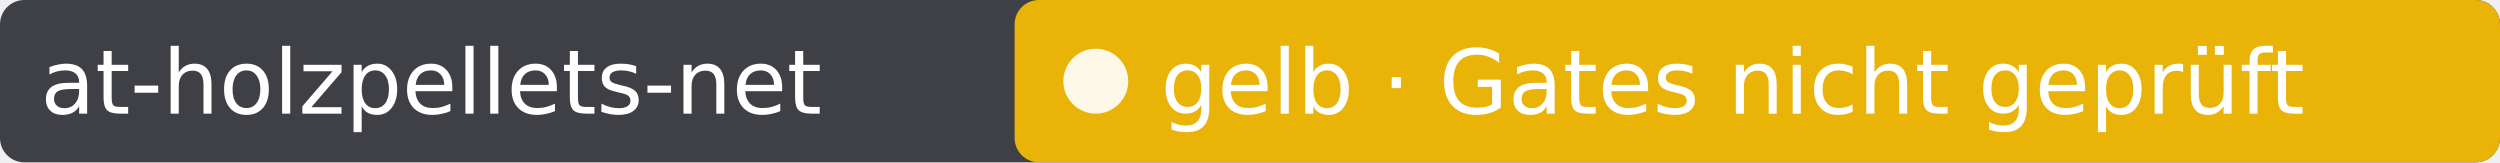
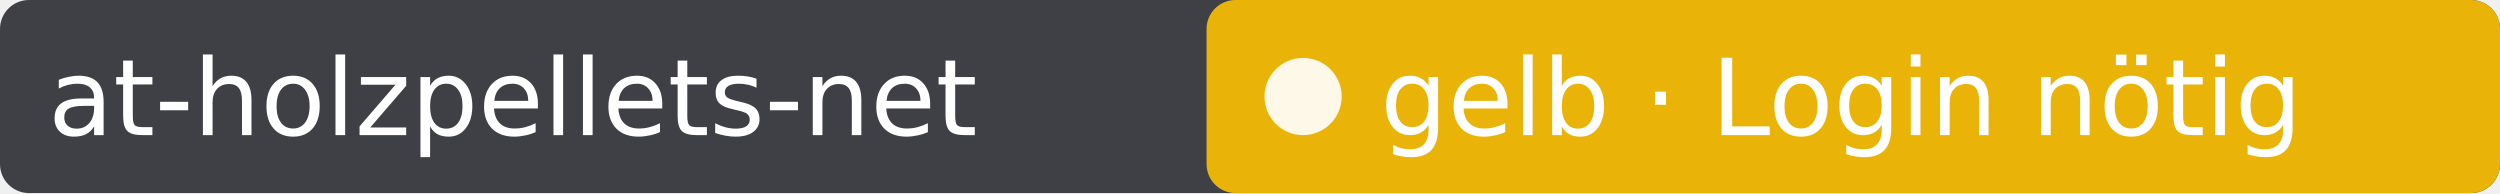
- <svg xmlns="http://www.w3.org/2000/svg" width="308" height="20" role="img" aria-label="at-holzpellets-net: gelb · Gates nicht geprüft">
-   <rect width="308" height="20" rx="3" fill="#3f3f46" />
-   <rect x="125" width="183" height="20" rx="3" fill="#eab308" />
+ <svg xmlns="http://www.w3.org/2000/svg" width="259" height="20" role="img" aria-label="at-holzpellets-net: gelb · Login nötig">
+   <rect width="259" height="20" rx="3" fill="#3f3f46" />
+   <rect x="125" width="134" height="20" rx="3" fill="#eab308" />
  <circle cx="135" cy="10" r="4" fill="#fff" fill-opacity=".9" />
  <g fill="#fff" font-family="Verdana,DejaVu Sans,sans-serif" font-size="11">
    <text x="5" y="14">at-holzpellets-net</text>
-     <text x="143" y="14">gelb · Gates nicht geprüft</text>
+     <text x="143" y="14">gelb · Login nötig</text>
  </g>
</svg>
